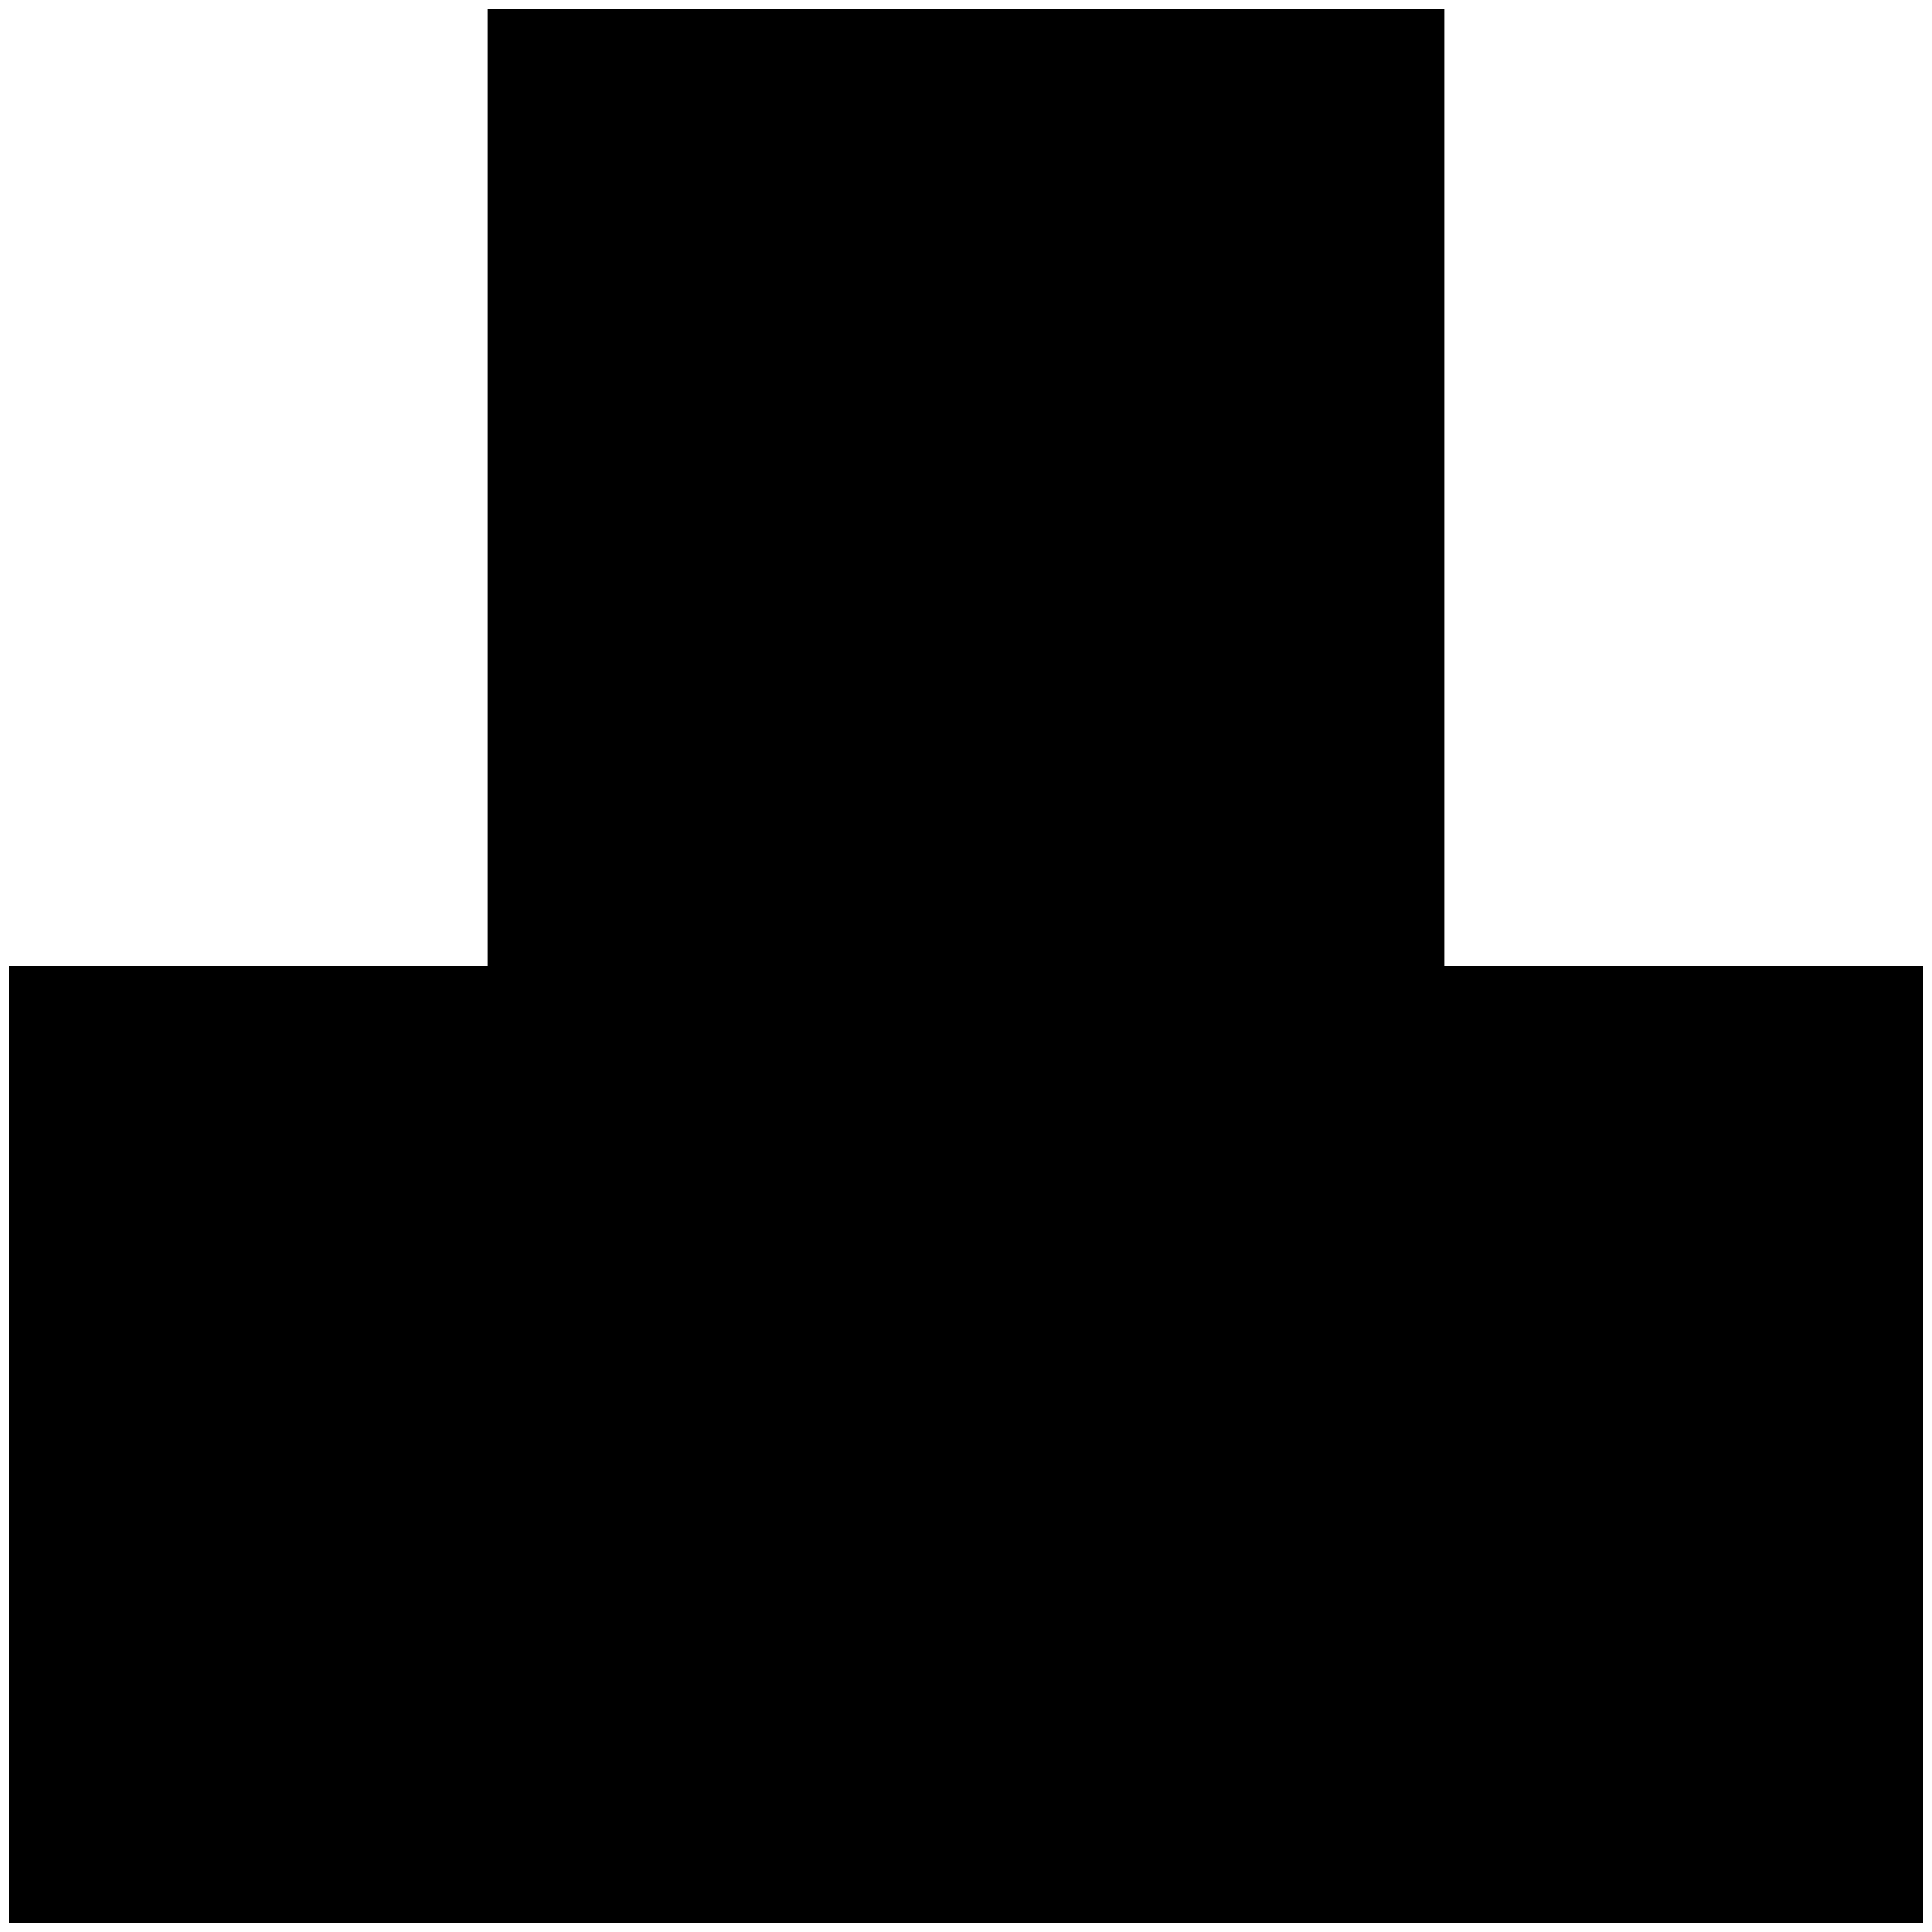
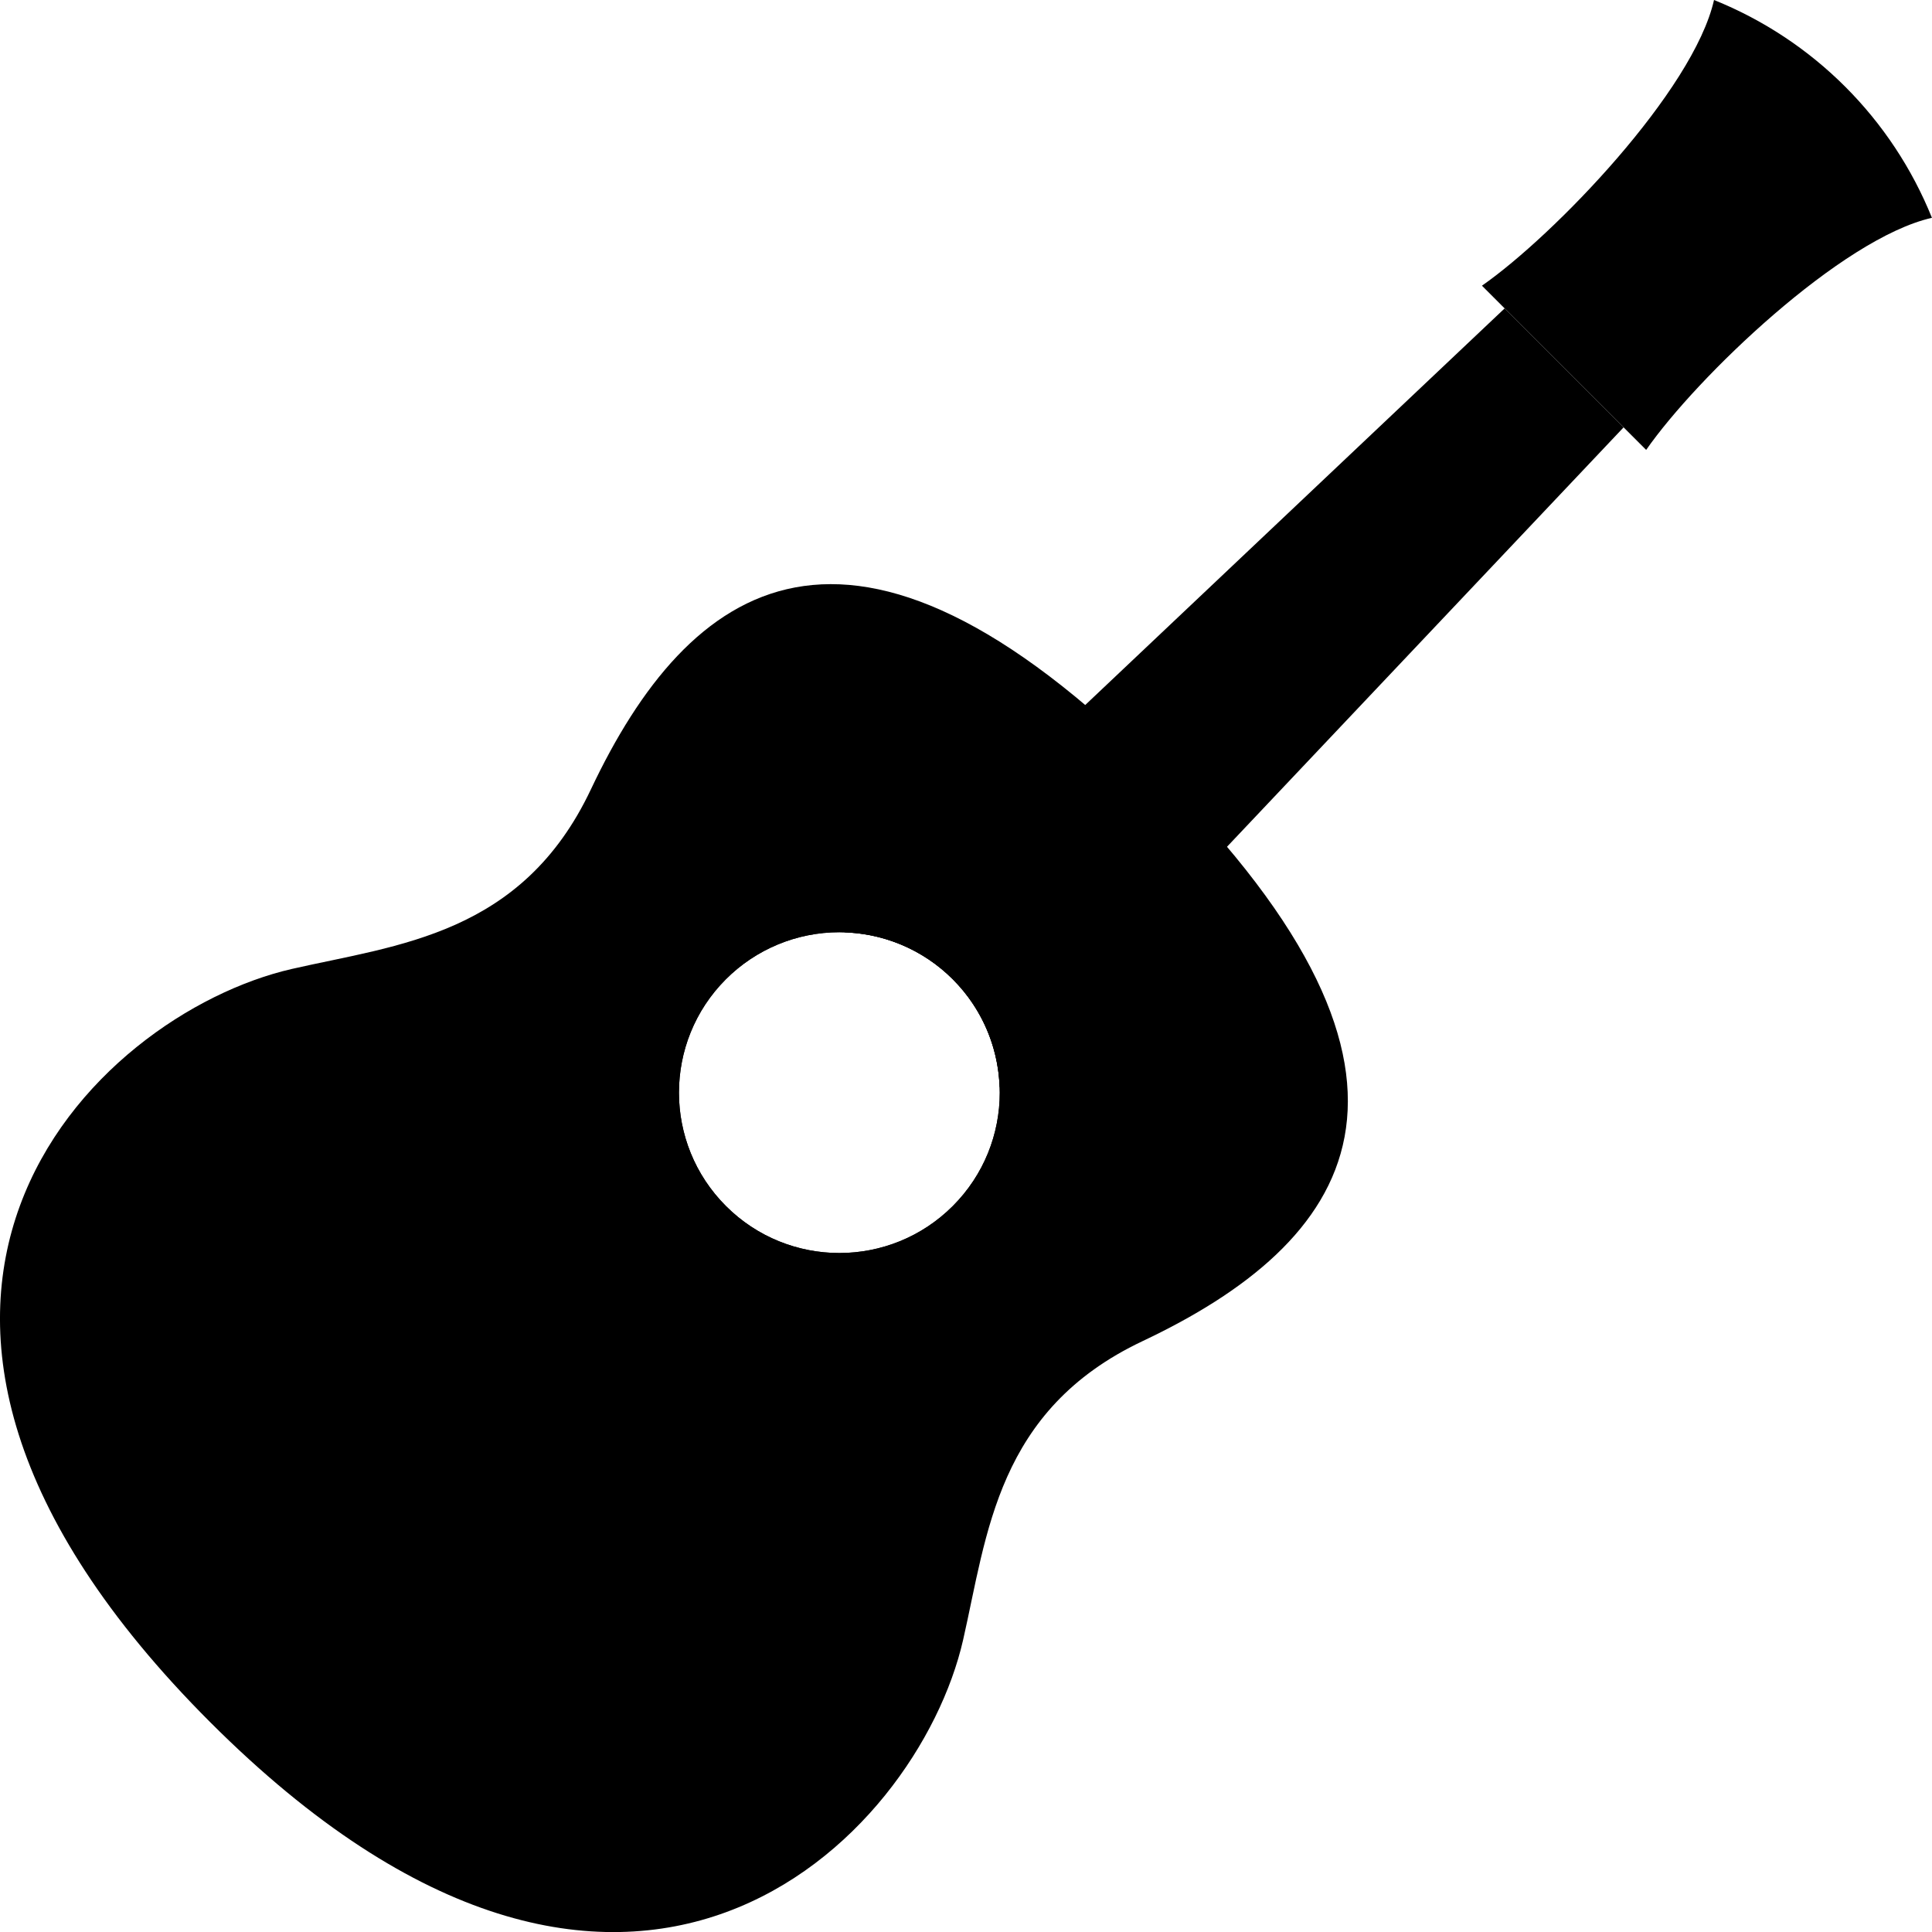
- <svg viewBox="0 0 223 223">
-   <polygon points="166.75 111.5 166.75 1 56.25 1 56.25 111.5 1 111.5 1 222 111.5 222 222 222 222 111.5 166.75 111.5" />
+ <svg viewBox="0 0 400 400">
+   <path class="light" d="M236.55,277.67c-30.16,14.26-32.15,39.95-37.15,61.86C190,380.7,129.93,443,43.48,356.52S19.3,210,60.47,200.6c21.91-5,47.6-7,61.86-37.15,20.23-42.8,53.38-67.62,117.61-3.39S279.35,257.44,236.55,277.67Zm-86.27-74.92a33.21,33.21,0,1,0,47,0A33.21,33.21,0,0,0,150.28,202.75Z" />
+   <g class="dark">
+     <path d="M205.15,194.85a44.38,44.38,0,1,1-62.76,0A44.38,44.38,0,0,1,205.15,194.85Zm-54.87,7.9a33.21,33.21,0,1,0,47,0A33.21,33.21,0,0,0,150.28,202.75Z" />
+     <path d="M127.47,317.72,82.28,272.53l-9.38-9.38L61.73,274.32l9.38,9.39s-3.49,13.21,14.24,30.94,30.94,14.24,30.94,14.24l9.39,9.38,11.17-11.17Z" />
+     <path d="M400,45.13A81.44,81.44,0,0,0,354.87,0c-4.25,18.76-33.09,48.72-48.05,59.15l34,34c10.43-15,40.39-43.8,59.15-48.05" />
+   </g>
+   <path class="medium" d="M197.25,202.75a33.07,33.07,0,0,1,9.7,22.36h0L336.15,88.48,311.52,63.85,174.89,193.05h0A33.07,33.07,0,0,1,197.25,202.75Z" />
</svg>
